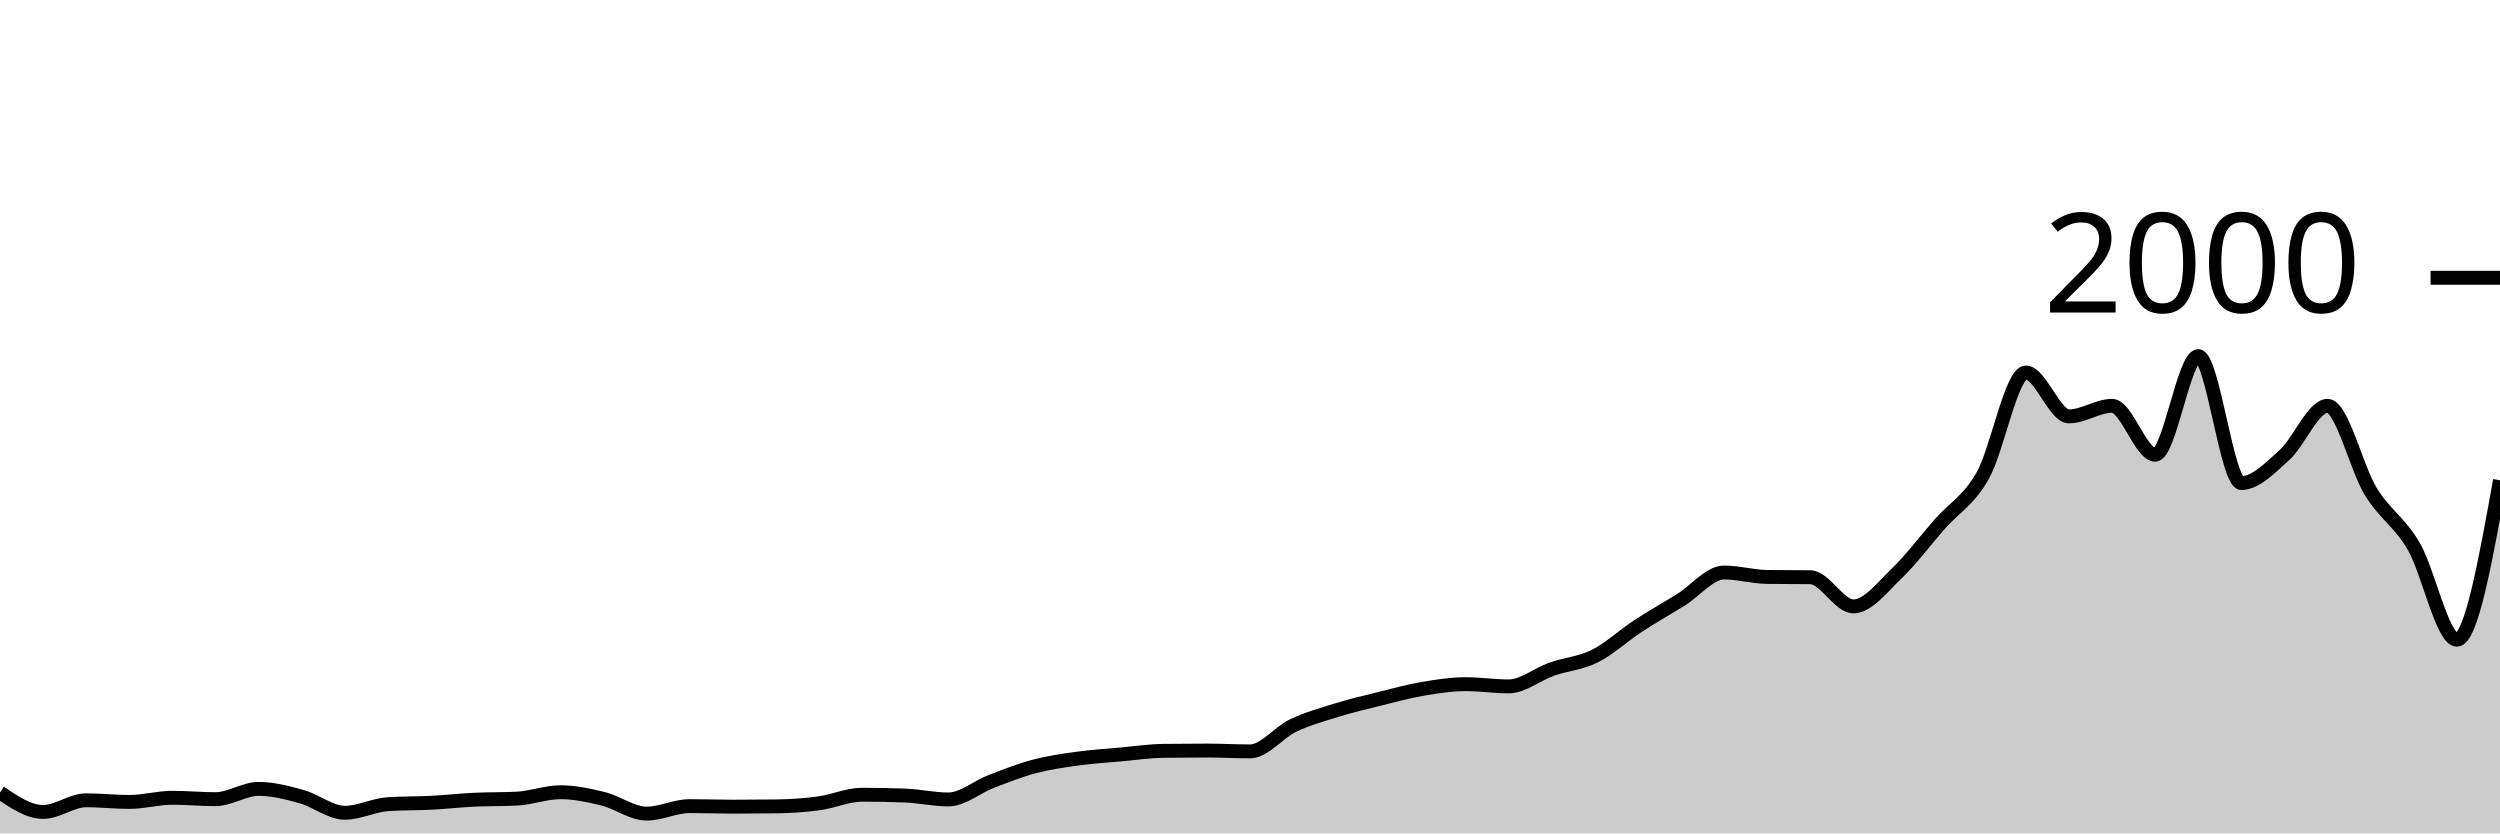
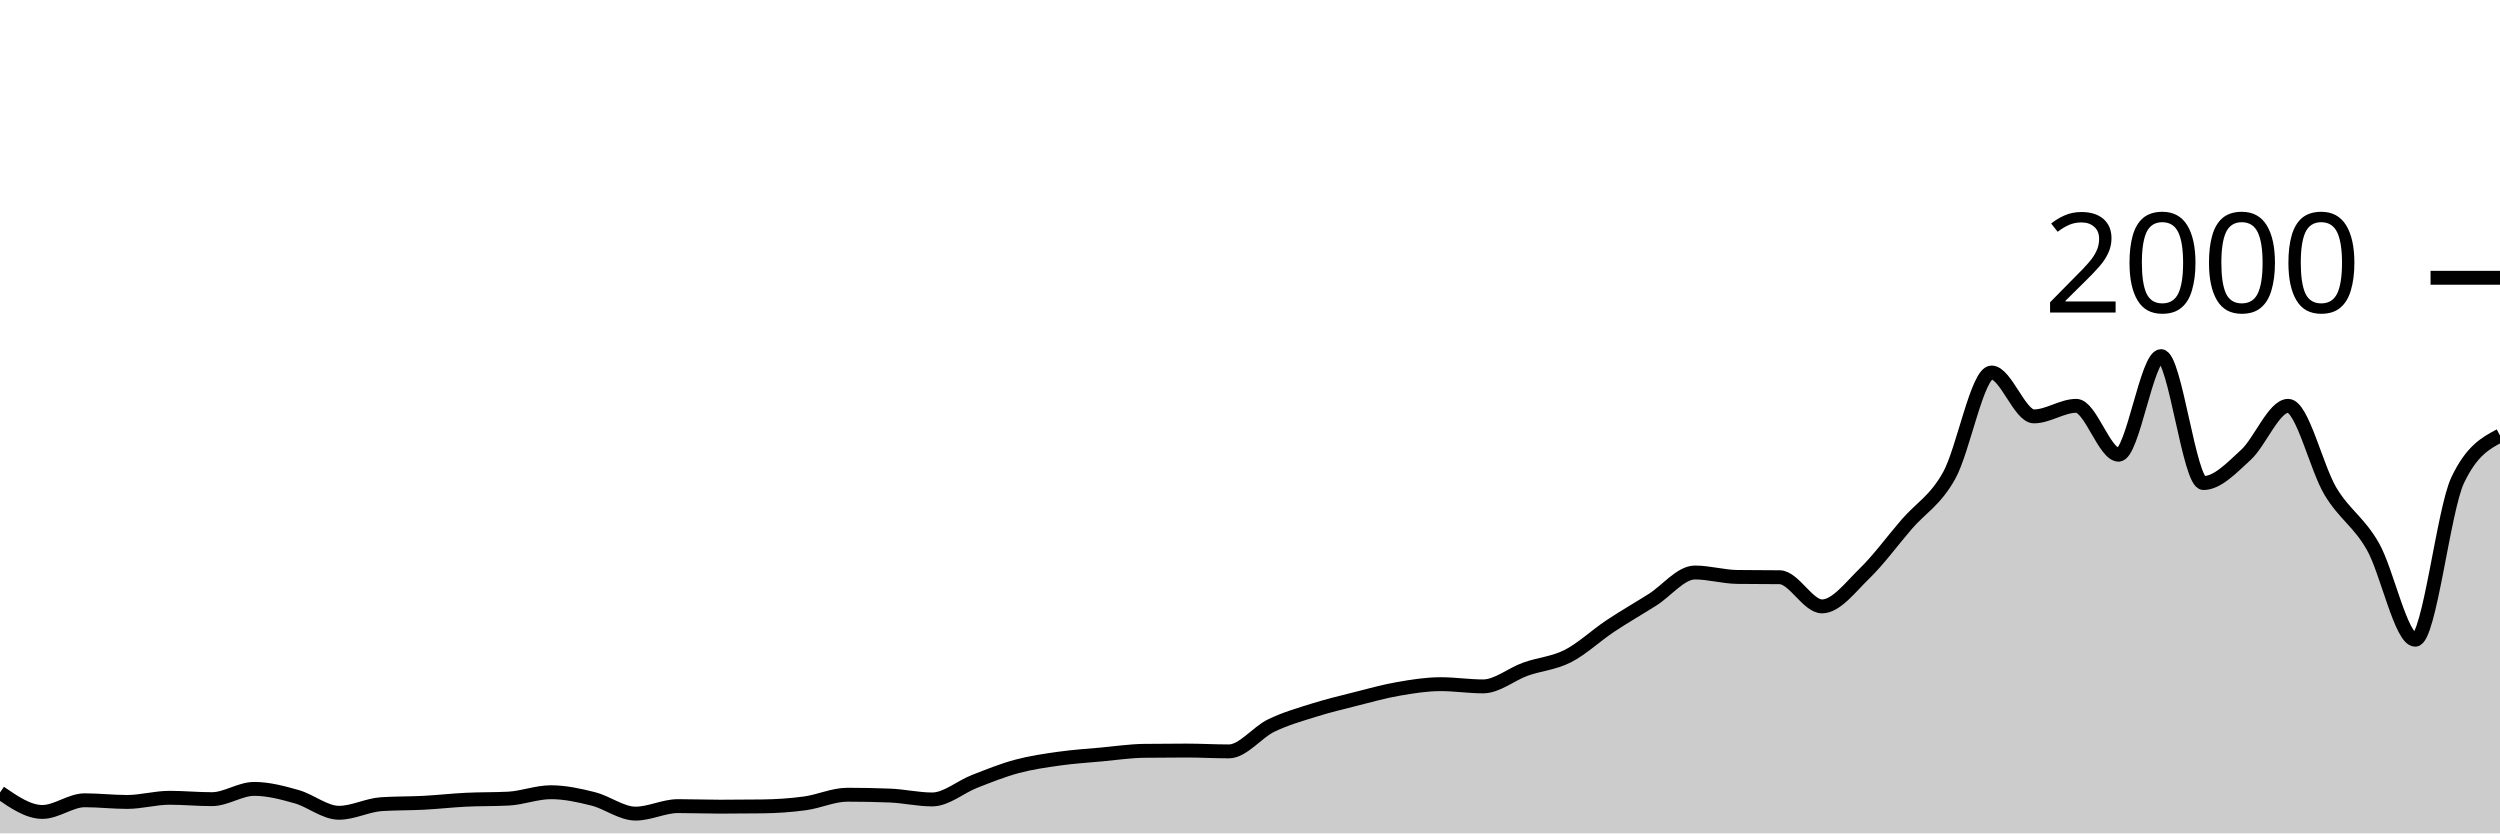
<svg xmlns="http://www.w3.org/2000/svg" viewBox="0 0 180 60">
  <g transform="translate(0,20)">
-     <path class="area" fill="rgba(0, 0, 0, 0.2)" d="M0,37.06C1.034,37.76,2.069,38.46,3.103,38.46C4.138,38.46,5.172,37.62,6.207,37.62C7.241,37.62,8.276,37.74,9.31,37.74C10.345,37.74,11.379,37.44,12.414,37.44C13.448,37.44,14.483,37.54,15.517,37.54C16.552,37.54,17.586,36.8,18.621,36.8C19.655,36.8,20.69,37.073,21.724,37.36C22.759,37.647,23.793,38.52,24.828,38.52C25.862,38.52,26.897,37.967,27.931,37.9C28.966,37.833,30,37.853,31.034,37.8C32.069,37.747,33.103,37.63,34.138,37.58C35.172,37.53,36.207,37.553,37.241,37.5C38.276,37.447,39.31,37.04,40.345,37.04C41.379,37.04,42.414,37.263,43.448,37.52C44.483,37.777,45.517,38.58,46.552,38.58C47.586,38.58,48.621,38.04,49.655,38.04C50.69,38.04,51.724,38.08,52.759,38.08C53.793,38.08,54.828,38.073,55.862,38.06C56.897,38.047,57.931,37.98,58.966,37.84C60,37.7,61.034,37.22,62.069,37.22C63.103,37.22,64.138,37.24,65.172,37.28C66.207,37.32,67.241,37.56,68.276,37.56C69.31,37.56,70.345,36.657,71.379,36.26C72.414,35.863,73.448,35.453,74.483,35.18C75.517,34.907,76.552,34.763,77.586,34.62C78.621,34.477,79.655,34.413,80.69,34.32C81.724,34.227,82.759,34.073,83.793,34.06C84.828,34.047,85.862,34.04,86.897,34.04C87.931,34.04,88.966,34.1,90,34.1C91.034,34.1,92.069,32.733,93.103,32.24C94.138,31.747,95.172,31.46,96.207,31.14C97.241,30.82,98.276,30.577,99.31,30.32C100.345,30.063,101.379,29.777,102.414,29.6C103.448,29.423,104.483,29.26,105.517,29.26C106.552,29.26,107.586,29.42,108.621,29.42C109.655,29.42,110.69,28.543,111.724,28.18C112.759,27.817,113.793,27.757,114.828,27.24C115.862,26.723,116.897,25.757,117.931,25.08C118.966,24.403,120,23.823,121.034,23.18C122.069,22.537,123.103,21.22,124.138,21.22C125.172,21.22,126.207,21.527,127.241,21.54C128.276,21.553,129.31,21.547,130.345,21.56C131.379,21.573,132.414,23.66,133.448,23.66C134.483,23.66,135.517,22.287,136.552,21.3C137.586,20.313,138.621,18.917,139.655,17.74C140.69,16.563,141.724,16.06,142.759,14.24C143.793,12.42,144.828,6.82,145.862,6.82C146.897,6.82,147.931,9.98,148.966,9.98C150,9.98,151.034,9.22,152.069,9.22C153.103,9.22,154.138,12.74,155.172,12.74C156.207,12.74,157.241,5.64,158.276,5.64C159.31,5.64,160.345,14.78,161.379,14.78C162.414,14.78,163.448,13.687,164.483,12.76C165.517,11.833,166.552,9.22,167.586,9.22C168.621,9.22,169.655,13.693,170.69,15.38C171.724,17.067,172.759,17.56,173.793,19.34C174.828,21.12,175.862,26.06,176.897,26.06C177.931,26.06,178.966,20.32,180,14.58L180,40C178.966,40,177.931,40,176.897,40C175.862,40,174.828,40,173.793,40C172.759,40,171.724,40,170.69,40C169.655,40,168.621,40,167.586,40C166.552,40,165.517,40,164.483,40C163.448,40,162.414,40,161.379,40C160.345,40,159.31,40,158.276,40C157.241,40,156.207,40,155.172,40C154.138,40,153.103,40,152.069,40C151.034,40,150,40,148.966,40C147.931,40,146.897,40,145.862,40C144.828,40,143.793,40,142.759,40C141.724,40,140.69,40,139.655,40C138.621,40,137.586,40,136.552,40C135.517,40,134.483,40,133.448,40C132.414,40,131.379,40,130.345,40C129.31,40,128.276,40,127.241,40C126.207,40,125.172,40,124.138,40C123.103,40,122.069,40,121.034,40C120,40,118.966,40,117.931,40C116.897,40,115.862,40,114.828,40C113.793,40,112.759,40,111.724,40C110.69,40,109.655,40,108.621,40C107.586,40,106.552,40,105.517,40C104.483,40,103.448,40,102.414,40C101.379,40,100.345,40,99.31,40C98.276,40,97.241,40,96.207,40C95.172,40,94.138,40,93.103,40C92.069,40,91.034,40,90,40C88.966,40,87.931,40,86.897,40C85.862,40,84.828,40,83.793,40C82.759,40,81.724,40,80.69,40C79.655,40,78.621,40,77.586,40C76.552,40,75.517,40,74.483,40C73.448,40,72.414,40,71.379,40C70.345,40,69.31,40,68.276,40C67.241,40,66.207,40,65.172,40C64.138,40,63.103,40,62.069,40C61.034,40,60,40,58.966,40C57.931,40,56.897,40,55.862,40C54.828,40,53.793,40,52.759,40C51.724,40,50.69,40,49.655,40C48.621,40,47.586,40,46.552,40C45.517,40,44.483,40,43.448,40C42.414,40,41.379,40,40.345,40C39.31,40,38.276,40,37.241,40C36.207,40,35.172,40,34.138,40C33.103,40,32.069,40,31.034,40C30,40,28.966,40,27.931,40C26.897,40,25.862,40,24.828,40C23.793,40,22.759,40,21.724,40C20.69,40,19.655,40,18.621,40C17.586,40,16.552,40,15.517,40C14.483,40,13.448,40,12.414,40C11.379,40,10.345,40,9.31,40C8.276,40,7.241,40,6.207,40C5.172,40,4.138,40,3.103,40C2.069,40,1.034,40,0,40Z" />
-     <path class="line" stroke="black" fill="none" d="M0,37.06C1.034,37.76,2.069,38.46,3.103,38.46C4.138,38.46,5.172,37.62,6.207,37.62C7.241,37.62,8.276,37.74,9.31,37.74C10.345,37.74,11.379,37.44,12.414,37.44C13.448,37.44,14.483,37.54,15.517,37.54C16.552,37.54,17.586,36.8,18.621,36.8C19.655,36.8,20.69,37.073,21.724,37.36C22.759,37.647,23.793,38.52,24.828,38.52C25.862,38.52,26.897,37.967,27.931,37.9C28.966,37.833,30,37.853,31.034,37.8C32.069,37.747,33.103,37.63,34.138,37.58C35.172,37.53,36.207,37.553,37.241,37.5C38.276,37.447,39.31,37.04,40.345,37.04C41.379,37.04,42.414,37.263,43.448,37.52C44.483,37.777,45.517,38.58,46.552,38.58C47.586,38.58,48.621,38.04,49.655,38.04C50.69,38.04,51.724,38.08,52.759,38.08C53.793,38.08,54.828,38.073,55.862,38.06C56.897,38.047,57.931,37.98,58.966,37.84C60,37.7,61.034,37.22,62.069,37.22C63.103,37.22,64.138,37.24,65.172,37.28C66.207,37.32,67.241,37.56,68.276,37.56C69.31,37.56,70.345,36.657,71.379,36.26C72.414,35.863,73.448,35.453,74.483,35.18C75.517,34.907,76.552,34.763,77.586,34.62C78.621,34.477,79.655,34.413,80.69,34.32C81.724,34.227,82.759,34.073,83.793,34.06C84.828,34.047,85.862,34.04,86.897,34.04C87.931,34.04,88.966,34.1,90,34.1C91.034,34.1,92.069,32.733,93.103,32.24C94.138,31.747,95.172,31.46,96.207,31.14C97.241,30.82,98.276,30.577,99.31,30.32C100.345,30.063,101.379,29.777,102.414,29.6C103.448,29.423,104.483,29.26,105.517,29.26C106.552,29.26,107.586,29.42,108.621,29.42C109.655,29.42,110.69,28.543,111.724,28.18C112.759,27.817,113.793,27.757,114.828,27.24C115.862,26.723,116.897,25.757,117.931,25.08C118.966,24.403,120,23.823,121.034,23.18C122.069,22.537,123.103,21.22,124.138,21.22C125.172,21.22,126.207,21.527,127.241,21.54C128.276,21.553,129.31,21.547,130.345,21.56C131.379,21.573,132.414,23.66,133.448,23.66C134.483,23.66,135.517,22.287,136.552,21.3C137.586,20.313,138.621,18.917,139.655,17.74C140.69,16.563,141.724,16.06,142.759,14.24C143.793,12.42,144.828,6.82,145.862,6.82C146.897,6.82,147.931,9.98,148.966,9.98C150,9.98,151.034,9.22,152.069,9.22C153.103,9.22,154.138,12.74,155.172,12.74C156.207,12.74,157.241,5.64,158.276,5.64C159.31,5.64,160.345,14.78,161.379,14.78C162.414,14.78,163.448,13.687,164.483,12.76C165.517,11.833,166.552,9.22,167.586,9.22C168.621,9.22,169.655,13.693,170.69,15.38C171.724,17.067,172.759,17.56,173.793,19.34C174.828,21.12,175.862,26.06,176.897,26.06C177.931,26.06,178.966,20.32,180,14.58" />
+     <path class="area" fill="rgba(0, 0, 0, 0.2)" d="M0,37.06C1.017,37.76,2.034,38.46,3.051,38.46C4.068,38.46,5.085,37.62,6.102,37.62C7.119,37.62,8.136,37.74,9.153,37.74C10.169,37.74,11.186,37.44,12.203,37.44C13.22,37.44,14.237,37.54,15.254,37.54C16.271,37.54,17.288,36.8,18.305,36.8C19.322,36.8,20.339,37.073,21.356,37.36C22.373,37.647,23.39,38.52,24.407,38.52C25.424,38.52,26.441,37.967,27.458,37.9C28.475,37.833,29.492,37.853,30.508,37.8C31.525,37.747,32.542,37.63,33.559,37.58C34.576,37.53,35.593,37.553,36.61,37.5C37.627,37.447,38.644,37.04,39.661,37.04C40.678,37.04,41.695,37.263,42.712,37.52C43.729,37.777,44.746,38.58,45.763,38.58C46.78,38.58,47.797,38.04,48.814,38.04C49.831,38.04,50.847,38.08,51.864,38.08C52.881,38.08,53.898,38.073,54.915,38.06C55.932,38.047,56.949,37.98,57.966,37.84C58.983,37.7,60,37.22,61.017,37.22C62.034,37.22,63.051,37.24,64.068,37.28C65.085,37.32,66.102,37.56,67.119,37.56C68.136,37.56,69.153,36.657,70.169,36.26C71.186,35.863,72.203,35.453,73.22,35.18C74.237,34.907,75.254,34.763,76.271,34.62C77.288,34.477,78.305,34.413,79.322,34.32C80.339,34.227,81.356,34.073,82.373,34.06C83.39,34.047,84.407,34.04,85.424,34.04C86.441,34.04,87.458,34.1,88.475,34.1C89.492,34.1,90.508,32.733,91.525,32.24C92.542,31.747,93.559,31.46,94.576,31.14C95.593,30.82,96.61,30.577,97.627,30.32C98.644,30.063,99.661,29.777,100.678,29.6C101.695,29.423,102.712,29.26,103.729,29.26C104.746,29.26,105.763,29.42,106.78,29.42C107.797,29.42,108.814,28.543,109.831,28.18C110.847,27.817,111.864,27.757,112.881,27.24C113.898,26.723,114.915,25.757,115.932,25.08C116.949,24.403,117.966,23.823,118.983,23.18C120,22.537,121.017,21.22,122.034,21.22C123.051,21.22,124.068,21.527,125.085,21.54C126.102,21.553,127.119,21.547,128.136,21.56C129.153,21.573,130.169,23.66,131.186,23.66C132.203,23.66,133.22,22.287,134.237,21.3C135.254,20.313,136.271,18.917,137.288,17.74C138.305,16.563,139.322,16.06,140.339,14.24C141.356,12.42,142.373,6.82,143.39,6.82C144.407,6.82,145.424,9.98,146.441,9.98C147.458,9.98,148.475,9.22,149.492,9.22C150.508,9.22,151.525,12.74,152.542,12.74C153.559,12.74,154.576,5.64,155.593,5.64C156.61,5.64,157.627,14.78,158.644,14.78C159.661,14.78,160.678,13.687,161.695,12.76C162.712,11.833,163.729,9.22,164.746,9.22C165.763,9.22,166.78,13.693,167.797,15.38C168.814,17.067,169.831,17.56,170.847,19.34C171.864,21.12,172.881,26.06,173.898,26.06C174.915,26.06,175.932,16.727,176.949,14.58C177.966,12.433,178.983,11.897,180,11.36L180,40C178.983,40,177.966,40,176.949,40C175.932,40,174.915,40,173.898,40C172.881,40,171.864,40,170.847,40C169.831,40,168.814,40,167.797,40C166.78,40,165.763,40,164.746,40C163.729,40,162.712,40,161.695,40C160.678,40,159.661,40,158.644,40C157.627,40,156.61,40,155.593,40C154.576,40,153.559,40,152.542,40C151.525,40,150.508,40,149.492,40C148.475,40,147.458,40,146.441,40C145.424,40,144.407,40,143.39,40C142.373,40,141.356,40,140.339,40C139.322,40,138.305,40,137.288,40C136.271,40,135.254,40,134.237,40C133.22,40,132.203,40,131.186,40C130.169,40,129.153,40,128.136,40C127.119,40,126.102,40,125.085,40C124.068,40,123.051,40,122.034,40C121.017,40,120,40,118.983,40C117.966,40,116.949,40,115.932,40C114.915,40,113.898,40,112.881,40C111.864,40,110.847,40,109.831,40C108.814,40,107.797,40,106.78,40C105.763,40,104.746,40,103.729,40C102.712,40,101.695,40,100.678,40C99.661,40,98.644,40,97.627,40C96.61,40,95.593,40,94.576,40C93.559,40,92.542,40,91.525,40C90.508,40,89.492,40,88.475,40C87.458,40,86.441,40,85.424,40C84.407,40,83.39,40,82.373,40C81.356,40,80.339,40,79.322,40C78.305,40,77.288,40,76.271,40C75.254,40,74.237,40,73.22,40C72.203,40,71.186,40,70.169,40C69.153,40,68.136,40,67.119,40C66.102,40,65.085,40,64.068,40C63.051,40,62.034,40,61.017,40C60,40,58.983,40,57.966,40C56.949,40,55.932,40,54.915,40C53.898,40,52.881,40,51.864,40C50.847,40,49.831,40,48.814,40C47.797,40,46.78,40,45.763,40C44.746,40,43.729,40,42.712,40C41.695,40,40.678,40,39.661,40C38.644,40,37.627,40,36.61,40C35.593,40,34.576,40,33.559,40C32.542,40,31.525,40,30.508,40C29.492,40,28.475,40,27.458,40C26.441,40,25.424,40,24.407,40C23.39,40,22.373,40,21.356,40C20.339,40,19.322,40,18.305,40C17.288,40,16.271,40,15.254,40C14.237,40,13.22,40,12.203,40C11.186,40,10.169,40,9.153,40C8.136,40,7.119,40,6.102,40C5.085,40,4.068,40,3.051,40C2.034,40,1.017,40,0,40Z" />
+     <path class="line" stroke="black" fill="none" d="M0,37.06C1.017,37.76,2.034,38.46,3.051,38.46C4.068,38.46,5.085,37.62,6.102,37.62C7.119,37.62,8.136,37.74,9.153,37.74C10.169,37.74,11.186,37.44,12.203,37.44C13.22,37.44,14.237,37.54,15.254,37.54C16.271,37.54,17.288,36.8,18.305,36.8C19.322,36.8,20.339,37.073,21.356,37.36C22.373,37.647,23.39,38.52,24.407,38.52C25.424,38.52,26.441,37.967,27.458,37.9C28.475,37.833,29.492,37.853,30.508,37.8C31.525,37.747,32.542,37.63,33.559,37.58C34.576,37.53,35.593,37.553,36.61,37.5C37.627,37.447,38.644,37.04,39.661,37.04C40.678,37.04,41.695,37.263,42.712,37.52C43.729,37.777,44.746,38.58,45.763,38.58C46.78,38.58,47.797,38.04,48.814,38.04C49.831,38.04,50.847,38.08,51.864,38.08C52.881,38.08,53.898,38.073,54.915,38.06C55.932,38.047,56.949,37.98,57.966,37.84C58.983,37.7,60,37.22,61.017,37.22C62.034,37.22,63.051,37.24,64.068,37.28C65.085,37.32,66.102,37.56,67.119,37.56C68.136,37.56,69.153,36.657,70.169,36.26C71.186,35.863,72.203,35.453,73.22,35.18C74.237,34.907,75.254,34.763,76.271,34.62C77.288,34.477,78.305,34.413,79.322,34.32C80.339,34.227,81.356,34.073,82.373,34.06C83.39,34.047,84.407,34.04,85.424,34.04C86.441,34.04,87.458,34.1,88.475,34.1C89.492,34.1,90.508,32.733,91.525,32.24C92.542,31.747,93.559,31.46,94.576,31.14C95.593,30.82,96.61,30.577,97.627,30.32C98.644,30.063,99.661,29.777,100.678,29.6C101.695,29.423,102.712,29.26,103.729,29.26C104.746,29.26,105.763,29.42,106.78,29.42C107.797,29.42,108.814,28.543,109.831,28.18C110.847,27.817,111.864,27.757,112.881,27.24C113.898,26.723,114.915,25.757,115.932,25.08C116.949,24.403,117.966,23.823,118.983,23.18C120,22.537,121.017,21.22,122.034,21.22C123.051,21.22,124.068,21.527,125.085,21.54C126.102,21.553,127.119,21.547,128.136,21.56C129.153,21.573,130.169,23.66,131.186,23.66C132.203,23.66,133.22,22.287,134.237,21.3C135.254,20.313,136.271,18.917,137.288,17.74C138.305,16.563,139.322,16.06,140.339,14.24C141.356,12.42,142.373,6.82,143.39,6.82C144.407,6.82,145.424,9.98,146.441,9.98C147.458,9.98,148.475,9.22,149.492,9.22C150.508,9.22,151.525,12.74,152.542,12.74C153.559,12.74,154.576,5.64,155.593,5.64C156.61,5.64,157.627,14.78,158.644,14.78C159.661,14.78,160.678,13.687,161.695,12.76C162.712,11.833,163.729,9.22,164.746,9.22C165.763,9.22,166.78,13.693,167.797,15.38C168.814,17.067,169.831,17.56,170.847,19.34C171.864,21.12,172.881,26.06,173.898,26.06C174.915,26.06,175.932,16.727,176.949,14.58C177.966,12.433,178.983,11.897,180,11.36" />
    <path class="axis-ceiling" stroke-width="1" stroke="black" fill="none" d="M175,0L180,0" />
    <text class="axis-ceiling-label" font-family="sans-serif" text-anchor="end" font-size="10px" x="170" y="2.5">2000</text>
  </g>
</svg>
